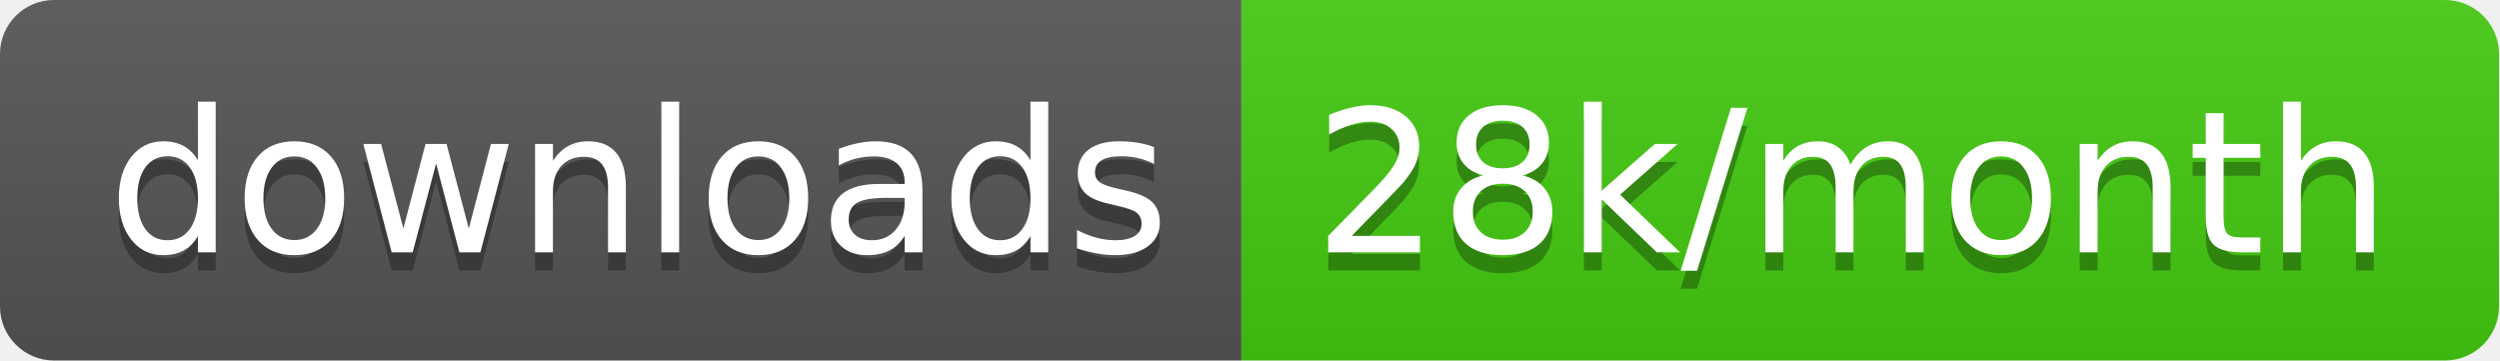
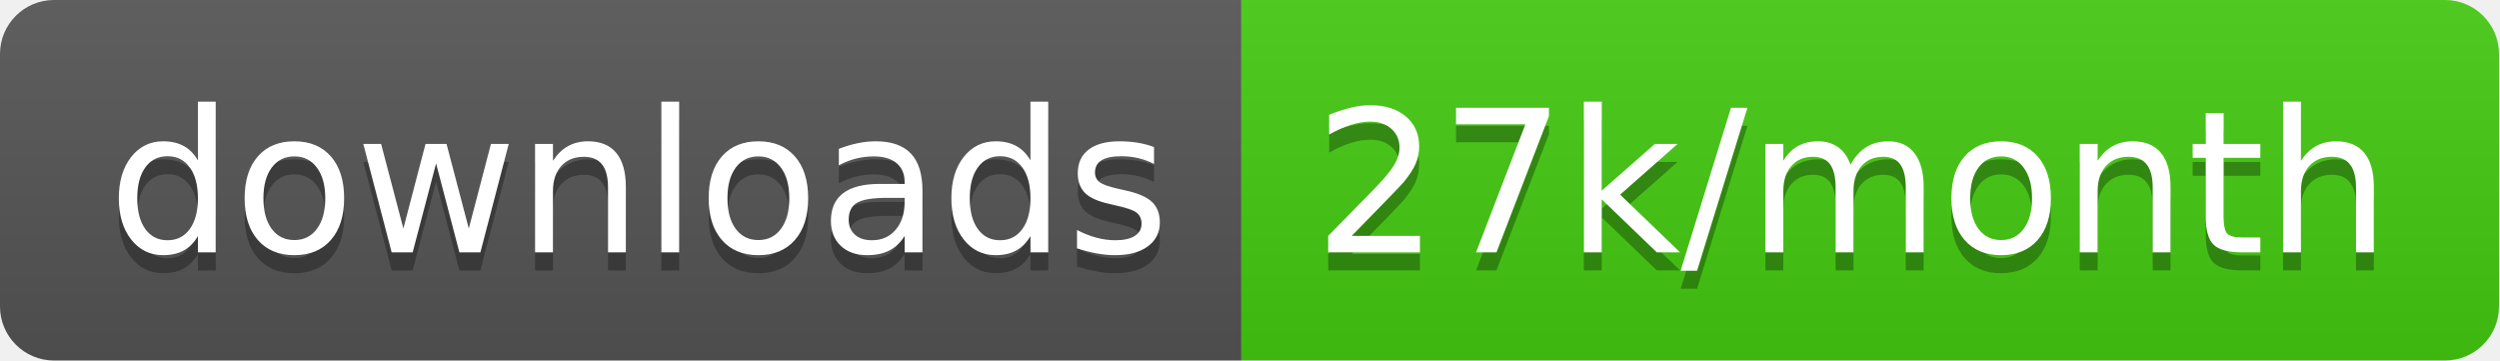
<svg xmlns="http://www.w3.org/2000/svg" width="138.7" height="20">
  <linearGradient id="smooth" x2="0" y2="100%">
    <stop offset="0" stop-color="#bbb" stop-opacity=".1" />
    <stop offset="1" stop-opacity=".1" />
  </linearGradient>
  <clipPath id="round">
    <rect width="138.7" height="20" rx="3" fill="#fff" />
  </clipPath>
  <g clip-path="url(#round)">
    <rect width="68.9" height="20" fill="#555" />
    <rect x="68.9" width="69.8" height="20" fill="#4c1" />
    <rect width="138.7" height="20" fill="url(#smooth)" />
  </g>
  <g fill="#fff" text-anchor="middle" font-family="DejaVu Sans,Verdana,Geneva,sans-serif" font-size="110">
    <text x="354.5" y="150" fill="#010101" fill-opacity=".3" transform="scale(0.1)" textLength="589.0" lengthAdjust="spacing">downloads</text>
    <text x="354.5" y="140" transform="scale(0.1)" textLength="589.0" lengthAdjust="spacing">downloads</text>
-     <text x="1028.0" y="150" fill="#010101" fill-opacity=".3" transform="scale(0.1)" textLength="598.0" lengthAdjust="spacing">28k/month</text>
-     <text x="1028.0" y="140" transform="scale(0.1)" textLength="598.0" lengthAdjust="spacing">28k/month</text>
+     <text x="1028.0" y="150" fill="#010101" fill-opacity=".3" transform="scale(0.1)" textLength="598.0" lengthAdjust="spacing">27k/month</text>
+     <text x="1028.0" y="140" transform="scale(0.1)" textLength="598.0" lengthAdjust="spacing">27k/month</text>
  </g>
</svg>
